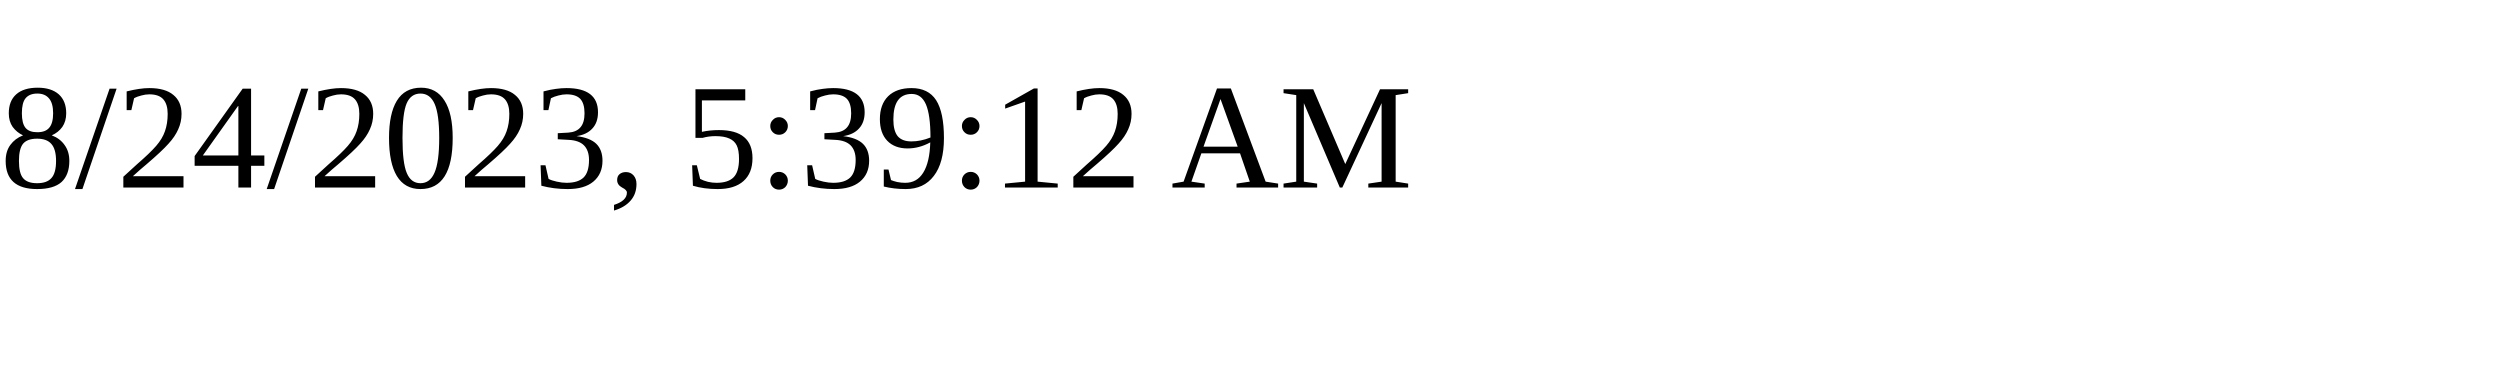
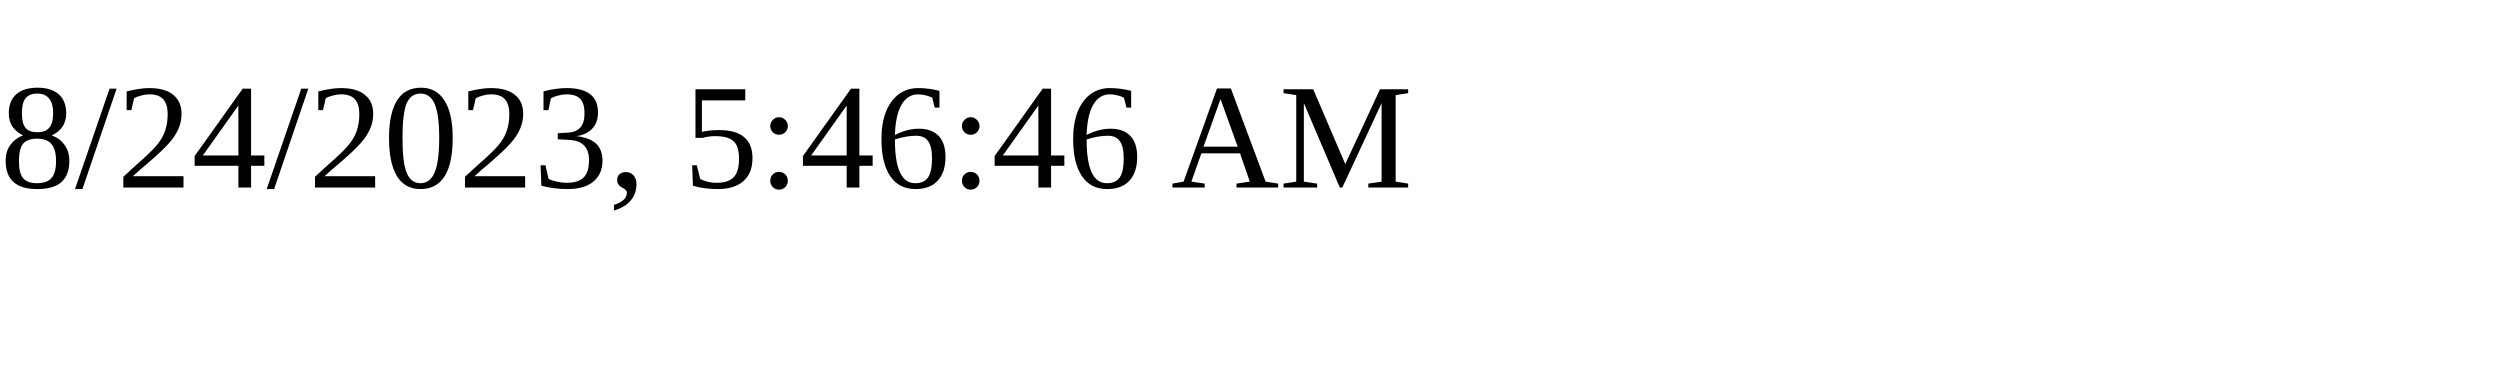
<svg xmlns="http://www.w3.org/2000/svg" height="30" width="200">
-   <text x="0" y="15">8/24/2023, 5:39:12 AM</text>
+   <text x="0" y="15">8/24/2023, 5:46:46 AM</text>
</svg>
